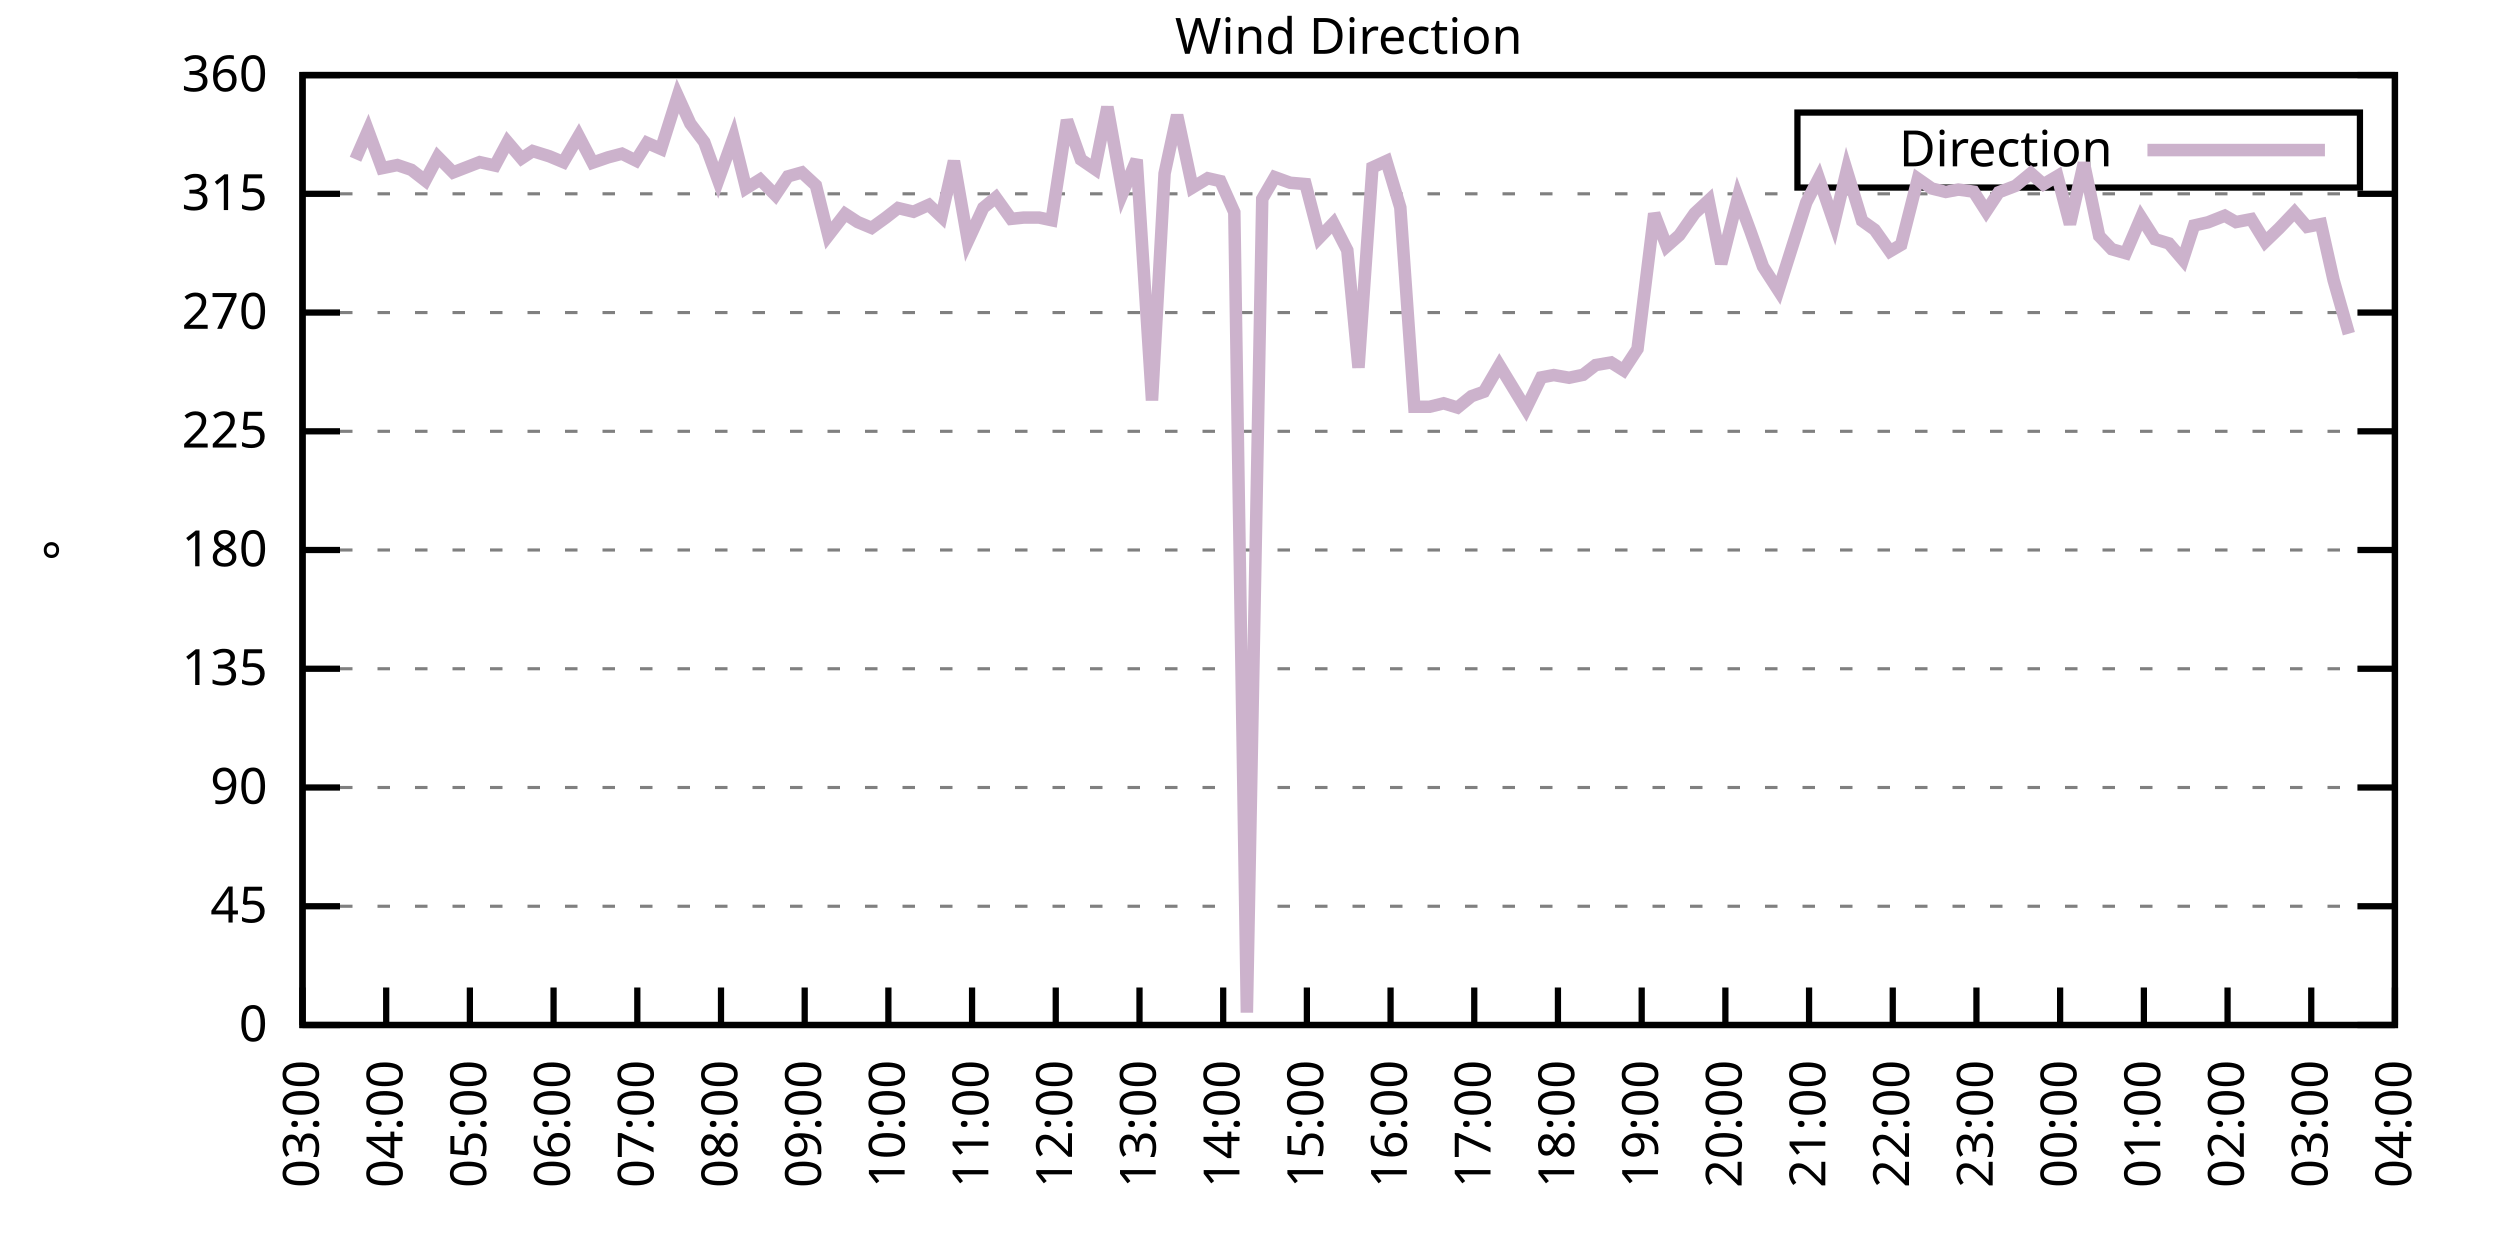
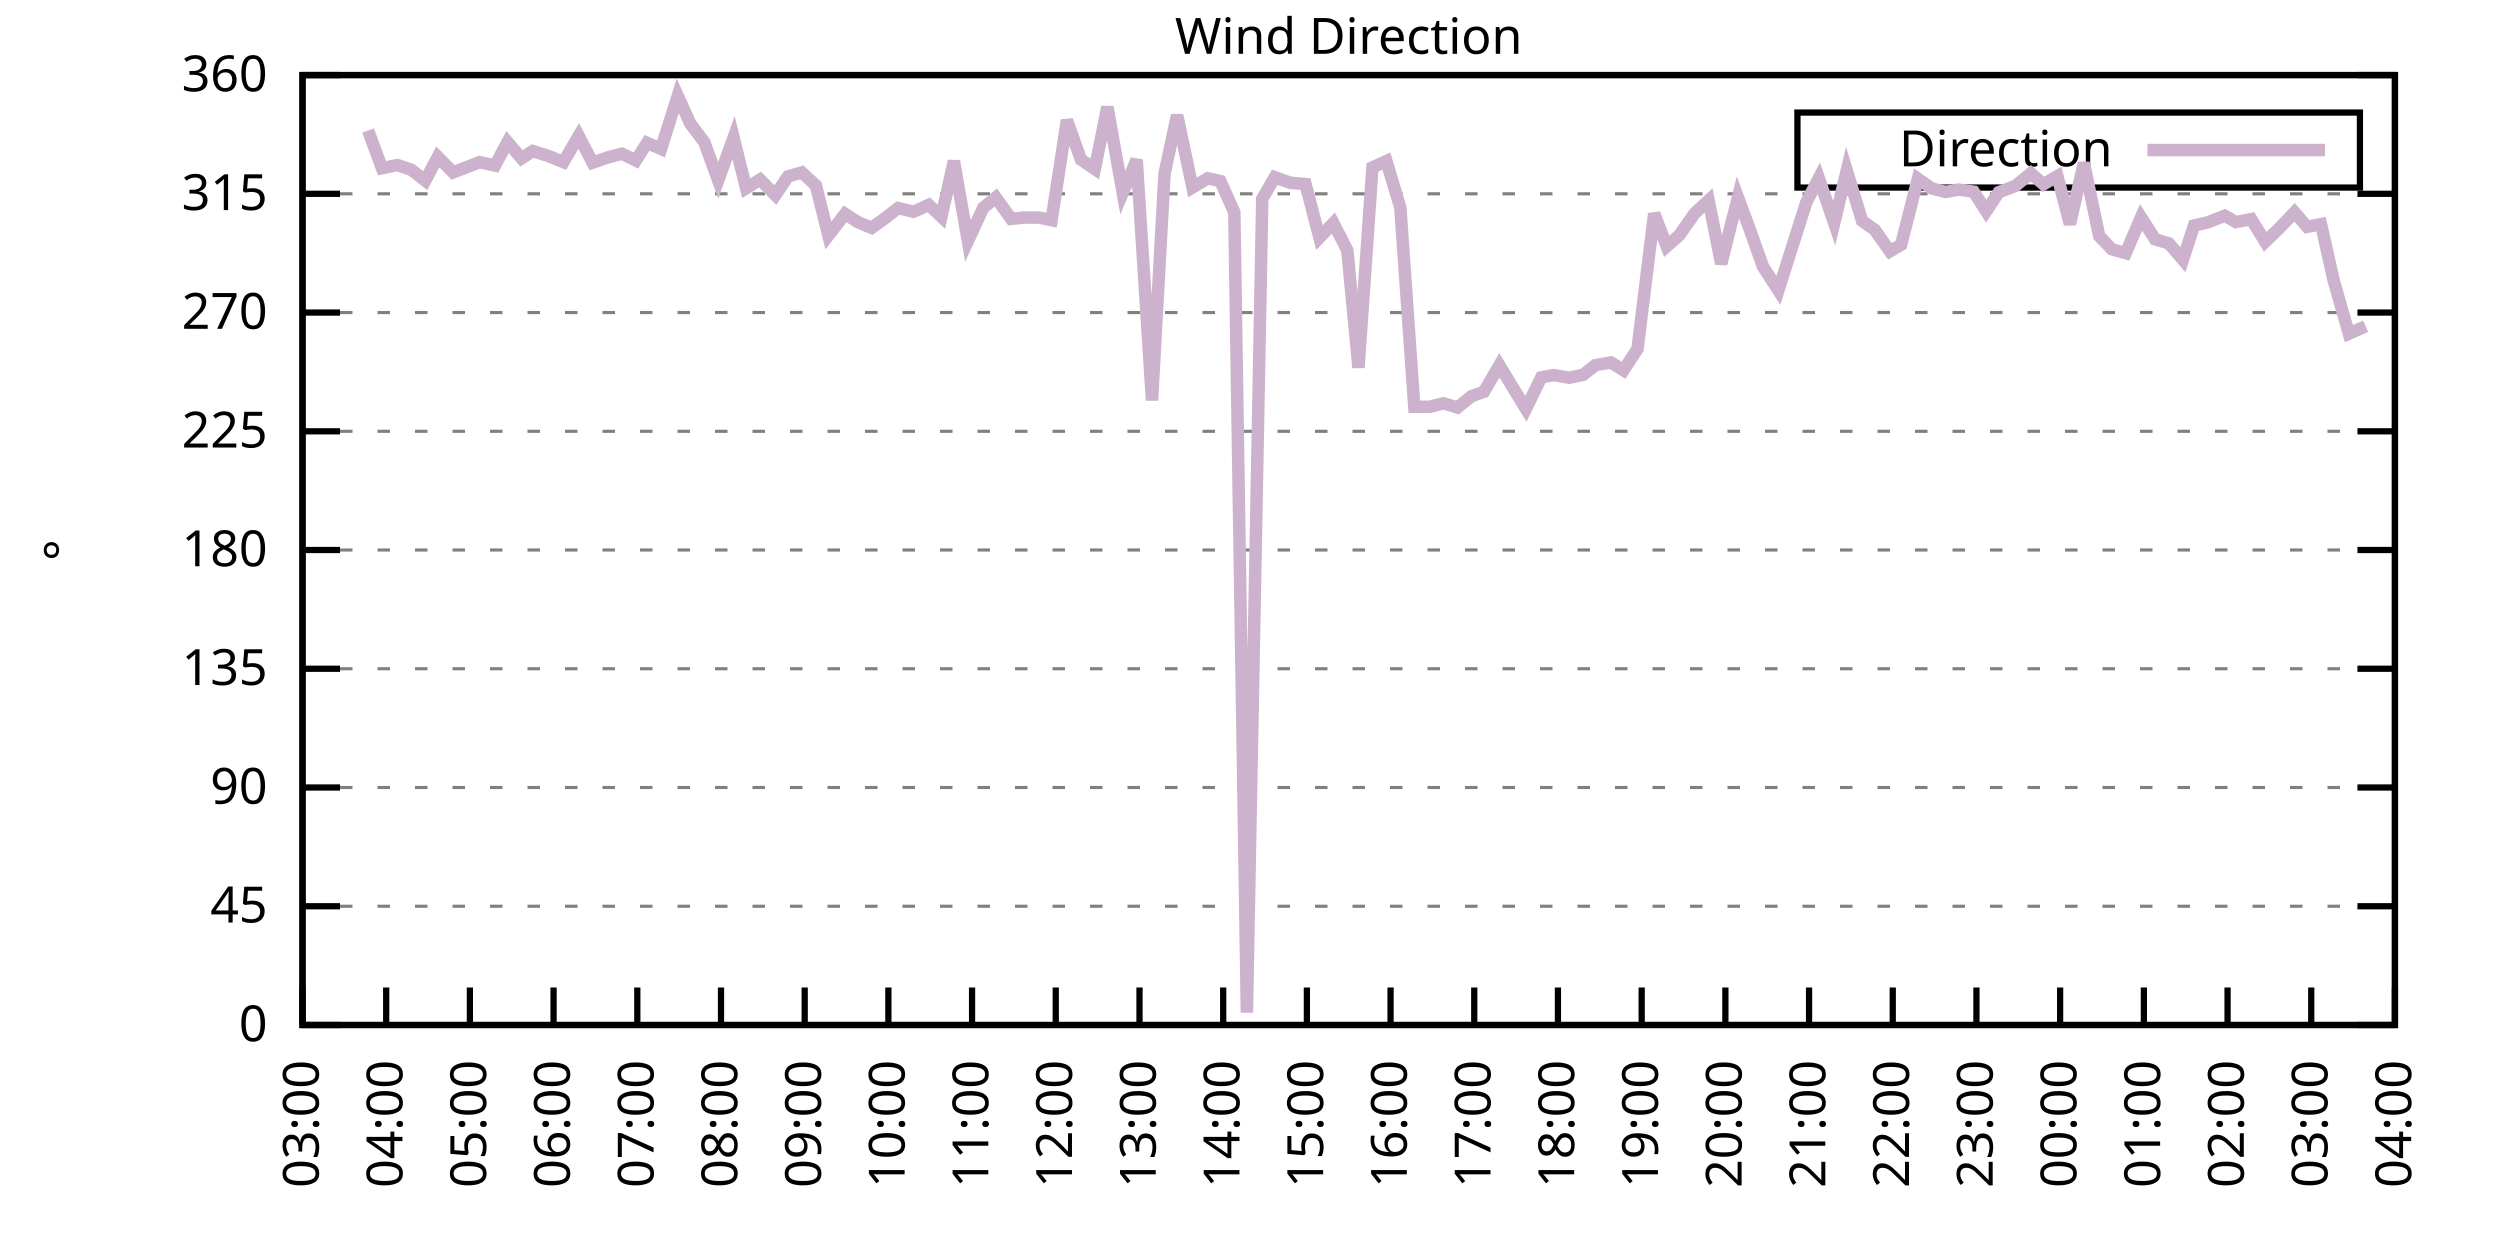
<svg xmlns="http://www.w3.org/2000/svg" xmlns:xlink="http://www.w3.org/1999/xlink" width="400" height="200" viewBox="0 0 400 200">
  <g id="gnuplot_canvas">
    <rect x="0" y="0" width="400" height="200" fill="none" />
    <defs>
      <circle id="gpDot" r="0.5" stroke-width="0.5" stroke="currentColor" />
      <path id="gpPt0" stroke-width="0.333" stroke="currentColor" d="M-1,0 h2 M0,-1 v2" />
      <path id="gpPt1" stroke-width="0.333" stroke="currentColor" d="M-1,-1 L1,1 M1,-1 L-1,1" />
      <path id="gpPt2" stroke-width="0.333" stroke="currentColor" d="M-1,0 L1,0 M0,-1 L0,1 M-1,-1 L1,1 M-1,1 L1,-1" />
      <rect id="gpPt3" stroke-width="0.333" stroke="currentColor" x="-1" y="-1" width="2" height="2" />
      <rect id="gpPt4" stroke-width="0.333" stroke="currentColor" fill="currentColor" x="-1" y="-1" width="2" height="2" />
      <circle id="gpPt5" stroke-width="0.333" stroke="currentColor" cx="0" cy="0" r="1" />
      <use xlink:href="#gpPt5" id="gpPt6" fill="currentColor" stroke="none" />
      <path id="gpPt7" stroke-width="0.333" stroke="currentColor" d="M0,-1.33 L-1.33,0.67 L1.33,0.67 z" />
      <use xlink:href="#gpPt7" id="gpPt8" fill="currentColor" stroke="none" />
      <use xlink:href="#gpPt7" id="gpPt9" stroke="currentColor" transform="rotate(180)" />
      <use xlink:href="#gpPt9" id="gpPt10" fill="currentColor" stroke="none" />
      <use xlink:href="#gpPt3" id="gpPt11" stroke="currentColor" transform="rotate(45)" />
      <use xlink:href="#gpPt11" id="gpPt12" fill="currentColor" stroke="none" />
      <path id="gpPt13" stroke-width="0.333" stroke="currentColor" d="M0,1.330 L1.265,0.411 L0.782,-1.067 L-0.782,-1.076 L-1.265,0.411 z" />
      <use xlink:href="#gpPt13" id="gpPt14" fill="currentColor" stroke="none" />
      <filter id="textbox" filterUnits="objectBoundingBox" x="0" y="0" height="1" width="1">
        <feFlood flood-color="white" flood-opacity="1" result="bgnd" />
        <feComposite in="SourceGraphic" in2="bgnd" operator="atop" />
      </filter>
      <filter id="greybox" filterUnits="objectBoundingBox" x="0" y="0" height="1" width="1">
        <feFlood flood-color="lightgrey" flood-opacity="1" result="grey" />
        <feComposite in="SourceGraphic" in2="grey" operator="atop" />
      </filter>
    </defs>
    <g fill="none" color="white" stroke="currentColor" stroke-width="1.00" stroke-linecap="butt" stroke-linejoin="miter">
</g>
    <g fill="none" color="black" stroke="currentColor" stroke-width="1.00" stroke-linecap="butt" stroke-linejoin="miter">
      <g stroke="none" shape-rendering="crispEdges">
        <polygon fill="rgb(255, 255, 255)" points="48.40,164.00 383.18,164.00 383.18,12.02 48.40,12.02 " />
      </g>
    </g>
    <g fill="none" color="black" stroke="currentColor" stroke-width="1.00" stroke-linecap="butt" stroke-linejoin="miter">
</g>
    <g fill="none" color="black" stroke="black" stroke-width="0.50" stroke-linecap="butt" stroke-linejoin="miter">
</g>
    <g fill="none" color="gray" stroke="currentColor" stroke-width="0.50" stroke-linecap="butt" stroke-linejoin="miter">
      <path stroke="gray" stroke-dasharray="2,4" class="gridline" d="M48.40,164.00 L383.19,164.00  " />
    </g>
    <g fill="none" color="gray" stroke="gray" stroke-width="1.00" stroke-linecap="butt" stroke-linejoin="miter">
</g>
    <g fill="none" color="black" stroke="currentColor" stroke-width="1.00" stroke-linecap="butt" stroke-linejoin="miter">
      <path stroke="black" d="M48.40,164.00 L54.40,164.00 M383.19,164.00 L377.19,164.00  " />
      <g transform="translate(42.80,166.60)" stroke="none" fill="black" font-family="Sans" font-size="8.00" text-anchor="end">
        <text>
          <tspan font-family="Sans"> 0</tspan>
        </text>
      </g>
    </g>
    <g fill="none" color="black" stroke="currentColor" stroke-width="1.00" stroke-linecap="butt" stroke-linejoin="miter">
</g>
    <g fill="none" color="black" stroke="black" stroke-width="0.50" stroke-linecap="butt" stroke-linejoin="miter">
</g>
    <g fill="none" color="gray" stroke="currentColor" stroke-width="0.50" stroke-linecap="butt" stroke-linejoin="miter">
      <path stroke="gray" stroke-dasharray="2,4" class="gridline" d="M48.40,145.00 L383.19,145.00  " />
    </g>
    <g fill="none" color="gray" stroke="gray" stroke-width="1.00" stroke-linecap="butt" stroke-linejoin="miter">
</g>
    <g fill="none" color="black" stroke="currentColor" stroke-width="1.00" stroke-linecap="butt" stroke-linejoin="miter">
      <path stroke="black" d="M48.40,145.00 L54.40,145.00 M383.19,145.00 L377.19,145.00  " />
      <g transform="translate(42.80,147.60)" stroke="none" fill="black" font-family="Sans" font-size="8.00" text-anchor="end">
        <text>
          <tspan font-family="Sans"> 45</tspan>
        </text>
      </g>
    </g>
    <g fill="none" color="black" stroke="currentColor" stroke-width="1.00" stroke-linecap="butt" stroke-linejoin="miter">
</g>
    <g fill="none" color="black" stroke="black" stroke-width="0.50" stroke-linecap="butt" stroke-linejoin="miter">
</g>
    <g fill="none" color="gray" stroke="currentColor" stroke-width="0.50" stroke-linecap="butt" stroke-linejoin="miter">
      <path stroke="gray" stroke-dasharray="2,4" class="gridline" d="M48.40,126.00 L383.19,126.00  " />
    </g>
    <g fill="none" color="gray" stroke="gray" stroke-width="1.00" stroke-linecap="butt" stroke-linejoin="miter">
</g>
    <g fill="none" color="black" stroke="currentColor" stroke-width="1.00" stroke-linecap="butt" stroke-linejoin="miter">
      <path stroke="black" d="M48.40,126.00 L54.40,126.00 M383.19,126.00 L377.19,126.00  " />
      <g transform="translate(42.80,128.60)" stroke="none" fill="black" font-family="Sans" font-size="8.00" text-anchor="end">
        <text>
          <tspan font-family="Sans"> 90</tspan>
        </text>
      </g>
    </g>
    <g fill="none" color="black" stroke="currentColor" stroke-width="1.00" stroke-linecap="butt" stroke-linejoin="miter">
</g>
    <g fill="none" color="black" stroke="black" stroke-width="0.50" stroke-linecap="butt" stroke-linejoin="miter">
</g>
    <g fill="none" color="gray" stroke="currentColor" stroke-width="0.50" stroke-linecap="butt" stroke-linejoin="miter">
      <path stroke="gray" stroke-dasharray="2,4" class="gridline" d="M48.40,107.00 L383.19,107.00  " />
    </g>
    <g fill="none" color="gray" stroke="gray" stroke-width="1.00" stroke-linecap="butt" stroke-linejoin="miter">
</g>
    <g fill="none" color="black" stroke="currentColor" stroke-width="1.00" stroke-linecap="butt" stroke-linejoin="miter">
      <path stroke="black" d="M48.40,107.00 L54.40,107.00 M383.19,107.00 L377.19,107.00  " />
      <g transform="translate(42.80,109.60)" stroke="none" fill="black" font-family="Sans" font-size="8.00" text-anchor="end">
        <text>
          <tspan font-family="Sans"> 135</tspan>
        </text>
      </g>
    </g>
    <g fill="none" color="black" stroke="currentColor" stroke-width="1.00" stroke-linecap="butt" stroke-linejoin="miter">
</g>
    <g fill="none" color="black" stroke="black" stroke-width="0.50" stroke-linecap="butt" stroke-linejoin="miter">
</g>
    <g fill="none" color="gray" stroke="currentColor" stroke-width="0.50" stroke-linecap="butt" stroke-linejoin="miter">
      <path stroke="gray" stroke-dasharray="2,4" class="gridline" d="M48.40,88.00 L383.19,88.00  " />
    </g>
    <g fill="none" color="gray" stroke="gray" stroke-width="1.00" stroke-linecap="butt" stroke-linejoin="miter">
</g>
    <g fill="none" color="black" stroke="currentColor" stroke-width="1.00" stroke-linecap="butt" stroke-linejoin="miter">
      <path stroke="black" d="M48.40,88.00 L54.40,88.00 M383.19,88.00 L377.19,88.00  " />
      <g transform="translate(42.80,90.60)" stroke="none" fill="black" font-family="Sans" font-size="8.00" text-anchor="end">
        <text>
          <tspan font-family="Sans"> 180</tspan>
        </text>
      </g>
    </g>
    <g fill="none" color="black" stroke="currentColor" stroke-width="1.00" stroke-linecap="butt" stroke-linejoin="miter">
</g>
    <g fill="none" color="black" stroke="black" stroke-width="0.50" stroke-linecap="butt" stroke-linejoin="miter">
</g>
    <g fill="none" color="gray" stroke="currentColor" stroke-width="0.50" stroke-linecap="butt" stroke-linejoin="miter">
      <path stroke="gray" stroke-dasharray="2,4" class="gridline" d="M48.40,69.01 L383.19,69.01  " />
    </g>
    <g fill="none" color="gray" stroke="gray" stroke-width="1.00" stroke-linecap="butt" stroke-linejoin="miter">
</g>
    <g fill="none" color="black" stroke="currentColor" stroke-width="1.00" stroke-linecap="butt" stroke-linejoin="miter">
      <path stroke="black" d="M48.40,69.01 L54.40,69.01 M383.19,69.01 L377.19,69.01  " />
      <g transform="translate(42.80,71.61)" stroke="none" fill="black" font-family="Sans" font-size="8.00" text-anchor="end">
        <text>
          <tspan font-family="Sans"> 225</tspan>
        </text>
      </g>
    </g>
    <g fill="none" color="black" stroke="currentColor" stroke-width="1.00" stroke-linecap="butt" stroke-linejoin="miter">
</g>
    <g fill="none" color="black" stroke="black" stroke-width="0.50" stroke-linecap="butt" stroke-linejoin="miter">
</g>
    <g fill="none" color="gray" stroke="currentColor" stroke-width="0.50" stroke-linecap="butt" stroke-linejoin="miter">
      <path stroke="gray" stroke-dasharray="2,4" class="gridline" d="M48.40,50.01 L383.19,50.01  " />
    </g>
    <g fill="none" color="gray" stroke="gray" stroke-width="1.00" stroke-linecap="butt" stroke-linejoin="miter">
</g>
    <g fill="none" color="black" stroke="currentColor" stroke-width="1.00" stroke-linecap="butt" stroke-linejoin="miter">
      <path stroke="black" d="M48.40,50.01 L54.40,50.01 M383.19,50.01 L377.19,50.01  " />
      <g transform="translate(42.80,52.61)" stroke="none" fill="black" font-family="Sans" font-size="8.00" text-anchor="end">
        <text>
          <tspan font-family="Sans"> 270</tspan>
        </text>
      </g>
    </g>
    <g fill="none" color="black" stroke="currentColor" stroke-width="1.00" stroke-linecap="butt" stroke-linejoin="miter">
</g>
    <g fill="none" color="black" stroke="black" stroke-width="0.50" stroke-linecap="butt" stroke-linejoin="miter">
</g>
    <g fill="none" color="gray" stroke="currentColor" stroke-width="0.50" stroke-linecap="butt" stroke-linejoin="miter">
      <path stroke="gray" stroke-dasharray="2,4" class="gridline" d="M48.40,31.01 L383.19,31.01  " />
    </g>
    <g fill="none" color="gray" stroke="gray" stroke-width="1.00" stroke-linecap="butt" stroke-linejoin="miter">
</g>
    <g fill="none" color="black" stroke="currentColor" stroke-width="1.00" stroke-linecap="butt" stroke-linejoin="miter">
      <path stroke="black" d="M48.40,31.01 L54.40,31.01 M383.19,31.01 L377.19,31.01  " />
      <g transform="translate(42.80,33.61)" stroke="none" fill="black" font-family="Sans" font-size="8.00" text-anchor="end">
        <text>
          <tspan font-family="Sans"> 315</tspan>
        </text>
      </g>
    </g>
    <g fill="none" color="black" stroke="currentColor" stroke-width="1.00" stroke-linecap="butt" stroke-linejoin="miter">
</g>
    <g fill="none" color="black" stroke="black" stroke-width="0.50" stroke-linecap="butt" stroke-linejoin="miter">
</g>
    <g fill="none" color="gray" stroke="currentColor" stroke-width="0.50" stroke-linecap="butt" stroke-linejoin="miter">
      <path stroke="gray" stroke-dasharray="2,4" class="gridline" d="M48.40,12.01 L383.19,12.01  " />
    </g>
    <g fill="none" color="gray" stroke="gray" stroke-width="1.00" stroke-linecap="butt" stroke-linejoin="miter">
</g>
    <g fill="none" color="black" stroke="currentColor" stroke-width="1.00" stroke-linecap="butt" stroke-linejoin="miter">
      <path stroke="black" d="M48.40,12.01 L54.40,12.01 M383.19,12.01 L377.19,12.01  " />
      <g transform="translate(42.80,14.61)" stroke="none" fill="black" font-family="Sans" font-size="8.00" text-anchor="end">
        <text>
          <tspan font-family="Sans"> 360</tspan>
        </text>
      </g>
    </g>
    <g fill="none" color="black" stroke="currentColor" stroke-width="1.00" stroke-linecap="butt" stroke-linejoin="miter">
      <path stroke="black" d="M48.40,164.00 L48.40,158.00  " />
      <g transform="translate(51.00,169.60) rotate(270.00)" stroke="none" fill="black" font-family="Sans" font-size="8.00" text-anchor="end">
        <text>
          <tspan font-family="Sans">03:00</tspan>
        </text>
      </g>
    </g>
    <g fill="none" color="black" stroke="currentColor" stroke-width="1.00" stroke-linecap="butt" stroke-linejoin="miter">
      <path stroke="black" d="M61.79,164.00 L61.79,158.00  " />
      <g transform="translate(64.39,169.60) rotate(270.00)" stroke="none" fill="black" font-family="Sans" font-size="8.00" text-anchor="end">
        <text>
          <tspan font-family="Sans">04:00</tspan>
        </text>
      </g>
    </g>
    <g fill="none" color="black" stroke="currentColor" stroke-width="1.00" stroke-linecap="butt" stroke-linejoin="miter">
      <path stroke="black" d="M75.18,164.00 L75.18,158.00  " />
      <g transform="translate(77.78,169.60) rotate(270.00)" stroke="none" fill="black" font-family="Sans" font-size="8.00" text-anchor="end">
        <text>
          <tspan font-family="Sans">05:00</tspan>
        </text>
      </g>
    </g>
    <g fill="none" color="black" stroke="currentColor" stroke-width="1.00" stroke-linecap="butt" stroke-linejoin="miter">
      <path stroke="black" d="M88.57,164.00 L88.57,158.00  " />
      <g transform="translate(91.17,169.60) rotate(270.00)" stroke="none" fill="black" font-family="Sans" font-size="8.00" text-anchor="end">
        <text>
          <tspan font-family="Sans">06:00</tspan>
        </text>
      </g>
    </g>
    <g fill="none" color="black" stroke="currentColor" stroke-width="1.00" stroke-linecap="butt" stroke-linejoin="miter">
      <path stroke="black" d="M101.97,164.00 L101.97,158.00  " />
      <g transform="translate(104.57,169.60) rotate(270.00)" stroke="none" fill="black" font-family="Sans" font-size="8.00" text-anchor="end">
        <text>
          <tspan font-family="Sans">07:00</tspan>
        </text>
      </g>
    </g>
    <g fill="none" color="black" stroke="currentColor" stroke-width="1.00" stroke-linecap="butt" stroke-linejoin="miter">
      <path stroke="black" d="M115.36,164.00 L115.36,158.00  " />
      <g transform="translate(117.96,169.60) rotate(270.00)" stroke="none" fill="black" font-family="Sans" font-size="8.00" text-anchor="end">
        <text>
          <tspan font-family="Sans">08:00</tspan>
        </text>
      </g>
    </g>
    <g fill="none" color="black" stroke="currentColor" stroke-width="1.00" stroke-linecap="butt" stroke-linejoin="miter">
      <path stroke="black" d="M128.75,164.00 L128.75,158.00  " />
      <g transform="translate(131.35,169.60) rotate(270.00)" stroke="none" fill="black" font-family="Sans" font-size="8.00" text-anchor="end">
        <text>
          <tspan font-family="Sans">09:00</tspan>
        </text>
      </g>
    </g>
    <g fill="none" color="black" stroke="currentColor" stroke-width="1.00" stroke-linecap="butt" stroke-linejoin="miter">
      <path stroke="black" d="M142.14,164.00 L142.14,158.00  " />
      <g transform="translate(144.74,169.60) rotate(270.00)" stroke="none" fill="black" font-family="Sans" font-size="8.00" text-anchor="end">
        <text>
          <tspan font-family="Sans">10:00</tspan>
        </text>
      </g>
    </g>
    <g fill="none" color="black" stroke="currentColor" stroke-width="1.00" stroke-linecap="butt" stroke-linejoin="miter">
      <path stroke="black" d="M155.53,164.00 L155.53,158.00  " />
      <g transform="translate(158.13,169.60) rotate(270.00)" stroke="none" fill="black" font-family="Sans" font-size="8.00" text-anchor="end">
        <text>
          <tspan font-family="Sans">11:00</tspan>
        </text>
      </g>
    </g>
    <g fill="none" color="black" stroke="currentColor" stroke-width="1.00" stroke-linecap="butt" stroke-linejoin="miter">
      <path stroke="black" d="M168.92,164.00 L168.92,158.00  " />
      <g transform="translate(171.52,169.60) rotate(270.00)" stroke="none" fill="black" font-family="Sans" font-size="8.00" text-anchor="end">
        <text>
          <tspan font-family="Sans">12:00</tspan>
        </text>
      </g>
    </g>
    <g fill="none" color="black" stroke="currentColor" stroke-width="1.00" stroke-linecap="butt" stroke-linejoin="miter">
      <path stroke="black" d="M182.32,164.00 L182.32,158.00  " />
      <g transform="translate(184.92,169.60) rotate(270.00)" stroke="none" fill="black" font-family="Sans" font-size="8.00" text-anchor="end">
        <text>
          <tspan font-family="Sans">13:00</tspan>
        </text>
      </g>
    </g>
    <g fill="none" color="black" stroke="currentColor" stroke-width="1.00" stroke-linecap="butt" stroke-linejoin="miter">
      <path stroke="black" d="M195.71,164.00 L195.71,158.00  " />
      <g transform="translate(198.31,169.60) rotate(270.00)" stroke="none" fill="black" font-family="Sans" font-size="8.00" text-anchor="end">
        <text>
          <tspan font-family="Sans">14:00</tspan>
        </text>
      </g>
    </g>
    <g fill="none" color="black" stroke="currentColor" stroke-width="1.00" stroke-linecap="butt" stroke-linejoin="miter">
      <path stroke="black" d="M209.10,164.00 L209.10,158.00  " />
      <g transform="translate(211.70,169.60) rotate(270.00)" stroke="none" fill="black" font-family="Sans" font-size="8.00" text-anchor="end">
        <text>
          <tspan font-family="Sans">15:00</tspan>
        </text>
      </g>
    </g>
    <g fill="none" color="black" stroke="currentColor" stroke-width="1.00" stroke-linecap="butt" stroke-linejoin="miter">
      <path stroke="black" d="M222.49,164.00 L222.49,158.00  " />
      <g transform="translate(225.09,169.60) rotate(270.00)" stroke="none" fill="black" font-family="Sans" font-size="8.00" text-anchor="end">
        <text>
          <tspan font-family="Sans">16:00</tspan>
        </text>
      </g>
    </g>
    <g fill="none" color="black" stroke="currentColor" stroke-width="1.00" stroke-linecap="butt" stroke-linejoin="miter">
      <path stroke="black" d="M235.88,164.00 L235.88,158.00  " />
      <g transform="translate(238.48,169.60) rotate(270.00)" stroke="none" fill="black" font-family="Sans" font-size="8.00" text-anchor="end">
        <text>
          <tspan font-family="Sans">17:00</tspan>
        </text>
      </g>
    </g>
    <g fill="none" color="black" stroke="currentColor" stroke-width="1.00" stroke-linecap="butt" stroke-linejoin="miter">
      <path stroke="black" d="M249.27,164.00 L249.27,158.00  " />
      <g transform="translate(251.87,169.60) rotate(270.00)" stroke="none" fill="black" font-family="Sans" font-size="8.00" text-anchor="end">
        <text>
          <tspan font-family="Sans">18:00</tspan>
        </text>
      </g>
    </g>
    <g fill="none" color="black" stroke="currentColor" stroke-width="1.00" stroke-linecap="butt" stroke-linejoin="miter">
      <path stroke="black" d="M262.67,164.00 L262.67,158.00  " />
      <g transform="translate(265.27,169.60) rotate(270.00)" stroke="none" fill="black" font-family="Sans" font-size="8.00" text-anchor="end">
        <text>
          <tspan font-family="Sans">19:00</tspan>
        </text>
      </g>
    </g>
    <g fill="none" color="black" stroke="currentColor" stroke-width="1.00" stroke-linecap="butt" stroke-linejoin="miter">
      <path stroke="black" d="M276.06,164.00 L276.06,158.00  " />
      <g transform="translate(278.66,169.60) rotate(270.00)" stroke="none" fill="black" font-family="Sans" font-size="8.00" text-anchor="end">
        <text>
          <tspan font-family="Sans">20:00</tspan>
        </text>
      </g>
    </g>
    <g fill="none" color="black" stroke="currentColor" stroke-width="1.00" stroke-linecap="butt" stroke-linejoin="miter">
      <path stroke="black" d="M289.45,164.00 L289.45,158.00  " />
      <g transform="translate(292.05,169.60) rotate(270.00)" stroke="none" fill="black" font-family="Sans" font-size="8.00" text-anchor="end">
        <text>
          <tspan font-family="Sans">21:00</tspan>
        </text>
      </g>
    </g>
    <g fill="none" color="black" stroke="currentColor" stroke-width="1.00" stroke-linecap="butt" stroke-linejoin="miter">
      <path stroke="black" d="M302.84,164.00 L302.84,158.00  " />
      <g transform="translate(305.44,169.60) rotate(270.00)" stroke="none" fill="black" font-family="Sans" font-size="8.00" text-anchor="end">
        <text>
          <tspan font-family="Sans">22:00</tspan>
        </text>
      </g>
    </g>
    <g fill="none" color="black" stroke="currentColor" stroke-width="1.00" stroke-linecap="butt" stroke-linejoin="miter">
      <path stroke="black" d="M316.23,164.00 L316.23,158.00  " />
      <g transform="translate(318.83,169.60) rotate(270.00)" stroke="none" fill="black" font-family="Sans" font-size="8.00" text-anchor="end">
        <text>
          <tspan font-family="Sans">23:00</tspan>
        </text>
      </g>
    </g>
    <g fill="none" color="black" stroke="currentColor" stroke-width="1.00" stroke-linecap="butt" stroke-linejoin="miter">
      <path stroke="black" d="M329.62,164.00 L329.62,158.00  " />
      <g transform="translate(332.22,169.60) rotate(270.00)" stroke="none" fill="black" font-family="Sans" font-size="8.00" text-anchor="end">
        <text>
          <tspan font-family="Sans">00:00</tspan>
        </text>
      </g>
    </g>
    <g fill="none" color="black" stroke="currentColor" stroke-width="1.00" stroke-linecap="butt" stroke-linejoin="miter">
      <path stroke="black" d="M343.02,164.00 L343.02,158.00  " />
      <g transform="translate(345.62,169.60) rotate(270.00)" stroke="none" fill="black" font-family="Sans" font-size="8.00" text-anchor="end">
        <text>
          <tspan font-family="Sans">01:00</tspan>
        </text>
      </g>
    </g>
    <g fill="none" color="black" stroke="currentColor" stroke-width="1.00" stroke-linecap="butt" stroke-linejoin="miter">
      <path stroke="black" d="M356.41,164.00 L356.41,158.00  " />
      <g transform="translate(359.01,169.60) rotate(270.00)" stroke="none" fill="black" font-family="Sans" font-size="8.00" text-anchor="end">
        <text>
          <tspan font-family="Sans">02:00</tspan>
        </text>
      </g>
    </g>
    <g fill="none" color="black" stroke="currentColor" stroke-width="1.00" stroke-linecap="butt" stroke-linejoin="miter">
      <path stroke="black" d="M369.80,164.00 L369.80,158.00  " />
      <g transform="translate(372.40,169.60) rotate(270.00)" stroke="none" fill="black" font-family="Sans" font-size="8.00" text-anchor="end">
        <text>
          <tspan font-family="Sans">03:00</tspan>
        </text>
      </g>
    </g>
    <g fill="none" color="black" stroke="currentColor" stroke-width="1.00" stroke-linecap="butt" stroke-linejoin="miter">
      <path stroke="black" d="M383.19,164.00 L383.19,158.00  " />
      <g transform="translate(385.79,169.60) rotate(270.00)" stroke="none" fill="black" font-family="Sans" font-size="8.00" text-anchor="end">
        <text>
          <tspan font-family="Sans">04:00</tspan>
        </text>
      </g>
    </g>
    <g fill="none" color="black" stroke="currentColor" stroke-width="1.00" stroke-linecap="butt" stroke-linejoin="miter">
</g>
    <g fill="none" color="black" stroke="currentColor" stroke-width="1.00" stroke-linecap="butt" stroke-linejoin="miter">
      <path stroke="black" d="M48.40,12.01 L48.40,164.00 L383.19,164.00 L383.19,12.01 L48.40,12.01 Z  " />
    </g>
    <g fill="none" color="black" stroke="currentColor" stroke-width="1.00" stroke-linecap="butt" stroke-linejoin="miter">
</g>
    <g fill="none" color="black" stroke="currentColor" stroke-width="1.00" stroke-linecap="butt" stroke-linejoin="miter">
      <path stroke="black" d="M287.59,30.01 L287.59,18.01 L377.59,18.01 L377.59,30.01 L287.59,30.01 Z  " />
    </g>
    <g id="Wind_direction_plot_1">
      <g fill="none" color="white" stroke="black" stroke-width="2.00" stroke-linecap="butt" stroke-linejoin="miter">
</g>
      <g fill="none" color="black" stroke="currentColor" stroke-width="2.00" stroke-linecap="butt" stroke-linejoin="miter">
        <g transform="translate(337.99,26.61)" stroke="none" fill="black" font-family="Sans" font-size="8.00" text-anchor="end">
          <text>
            <tspan font-family="Sans">Direction</tspan>
          </text>
        </g>
      </g>
      <g fill="none" color="black" stroke="currentColor" stroke-width="2.00" stroke-linecap="butt" stroke-linejoin="miter">
-         <path stroke="rgb(204, 178, 204)" d="M343.59,24.01 L371.99,24.01 M56.88,25.48 L58.89,20.88 L61.12,26.91 L63.58,26.41 L65.81,27.17 L68.04,28.90   L70.05,25.10 L72.50,27.59 L76.75,25.94 L79.20,26.49 L81.21,22.73 L83.44,25.35 L85.23,24.17 L87.91,25.01   L90.14,25.94 L92.59,21.76 L94.82,26.03 L97.28,25.18 L99.51,24.59 L101.74,25.69 L103.53,22.86 L105.76,23.83   L108.44,15.35 L110.45,19.78 L112.68,22.73 L114.91,28.86 L117.37,22.02 L119.38,30.12 L121.61,28.73 L124.06,31.22   L126.07,28.22 L128.30,27.59 L130.54,29.66 L132.54,37.68 L135.22,34.22 L137.23,35.53 L139.46,36.46 L141.69,34.85   L143.70,33.29 L146.16,33.88 L148.61,32.78 L150.62,34.68 L152.63,25.77 L154.86,38.57 L157.32,33.25 L159.33,31.60   L161.78,35.02 L163.79,34.81 L166.25,34.81 L168.25,35.23 L170.71,19.23 L172.94,25.52 L175.17,27.04 L177.18,17.12   L179.64,30.84 L181.87,25.56 L184.32,64.07 L186.33,27.76 L188.34,18.43 L190.80,30.00 L193.25,28.52 L195.26,28.98   L197.49,33.96 L199.50,162.02 L201.96,31.81 L203.97,28.35 L206.42,29.24 L208.88,29.45 L211.11,38.02 L213.34,35.70   L215.57,40.04 L217.36,58.83 L219.59,26.79 L221.82,25.77 L224.05,33.20 L226.29,65.08 L228.74,65.08 L230.97,64.53   L233.20,65.21 L235.44,63.39 L237.44,62.67 L239.90,58.45 L242.13,62.12 L244.14,65.42 L246.60,60.39 L248.60,60.01   L251.06,60.44 L253.29,59.97 L255.30,58.41 L257.76,57.99 L259.76,59.25 L262.00,55.83 L264.67,34.18 L266.68,39.41   L268.69,37.64 L271.15,34.13 L273.38,32.06 L275.39,42.20 L278.07,31.60 L280.07,37.00 L282.08,42.66 L284.54,46.46   L289.00,32.40 L291.01,28.52 L293.47,35.70 L295.48,27.29 L297.93,35.32 L299.94,36.75 L302.39,40.21 L304.18,39.16   L306.86,28.60 L309.09,30.16 L311.32,30.71 L313.33,30.33 L315.79,30.67 L317.79,33.80 L319.80,30.76 L322.48,29.74   L324.94,27.72 L326.95,29.49 L329.18,28.18 L331.19,35.86 L333.42,26.07 L335.87,37.76 L337.88,39.87 L340.11,40.51   L342.57,34.77 L344.80,38.27 L347.03,38.95 L349.26,41.56 L351.05,36.08 L353.28,35.57 L355.96,34.51 L357.75,35.53   L360.20,35.06 L362.43,38.69 L364.66,36.54 L367.12,33.96 L369.13,36.29 L371.36,35.86 L373.37,44.81 L375.82,53.39    " />
+         <path stroke="rgb(204, 178, 204)" d="M343.59,24.01 L371.99,24.01 M58.89,20.88 L61.12,26.91 L63.58,26.41 L65.81,27.17 L68.04,28.90 L70.05,25.10   L72.50,27.59 L76.75,25.94 L79.20,26.49 L81.21,22.73 L83.44,25.35 L85.23,24.17 L87.91,25.01 L90.14,25.94   L92.59,21.76 L94.82,26.03 L97.28,25.18 L99.51,24.59 L101.74,25.69 L103.53,22.86 L105.76,23.83 L108.44,15.35   L110.45,19.78 L112.68,22.73 L114.91,28.86 L117.37,22.02 L119.38,30.12 L121.61,28.73 L124.06,31.22 L126.07,28.22   L128.30,27.59 L130.54,29.66 L132.54,37.68 L135.22,34.22 L137.23,35.53 L139.46,36.46 L141.69,34.85 L143.70,33.29   L146.16,33.88 L148.61,32.78 L150.62,34.68 L152.63,25.77 L154.86,38.57 L157.32,33.25 L159.33,31.60 L161.78,35.02   L163.79,34.81 L166.25,34.81 L168.25,35.23 L170.71,19.23 L172.94,25.52 L175.17,27.04 L177.18,17.12 L179.64,30.84   L181.87,25.56 L184.32,64.07 L186.33,27.76 L188.34,18.43 L190.80,30.00 L193.25,28.52 L195.26,28.98 L197.49,33.96   L199.50,162.02 L201.96,31.81 L203.97,28.35 L206.42,29.24 L208.88,29.45 L211.11,38.02 L213.34,35.70 L215.57,40.04   L217.36,58.83 L219.59,26.79 L221.82,25.77 L224.05,33.20 L226.29,65.08 L228.74,65.08 L230.97,64.53 L233.20,65.21   L235.44,63.39 L237.44,62.67 L239.90,58.45 L242.13,62.12 L244.14,65.42 L246.60,60.39 L248.60,60.01 L251.06,60.44   L253.29,59.97 L255.30,58.41 L257.76,57.99 L259.76,59.25 L262.00,55.83 L264.67,34.18 L266.68,39.41 L268.69,37.64   L271.15,34.13 L273.38,32.06 L275.39,42.20 L278.07,31.60 L280.07,37.00 L282.08,42.66 L284.54,46.46 L289.00,32.40   L291.01,28.52 L293.47,35.70 L295.48,27.29 L297.93,35.32 L299.94,36.75 L302.39,40.21 L304.18,39.16 L306.86,28.60   L309.09,30.16 L311.32,30.71 L313.33,30.33 L315.79,30.67 L317.79,33.80 L319.80,30.76 L322.48,29.74 L324.94,27.72   L326.95,29.49 L329.18,28.18 L331.19,35.86 L333.42,26.07 L335.87,37.76 L337.88,39.87 L340.11,40.51 L342.57,34.77   L344.80,38.27 L347.03,38.95 L349.26,41.56 L351.05,36.08 L353.28,35.57 L355.96,34.51 L357.75,35.53 L360.20,35.06   L362.43,38.69 L364.66,36.54 L367.12,33.96 L369.13,36.29 L371.36,35.86 L373.37,44.81 L375.82,53.39 L378.50,52.20    " />
      </g>
    </g>
    <g fill="none" color="black" stroke="currentColor" stroke-width="2.00" stroke-linecap="butt" stroke-linejoin="miter">
</g>
    <g fill="none" color="black" stroke="black" stroke-width="1.00" stroke-linecap="butt" stroke-linejoin="miter">
</g>
    <g fill="none" color="black" stroke="currentColor" stroke-width="1.00" stroke-linecap="butt" stroke-linejoin="miter">
      <path stroke="black" d="M48.40,12.01 L48.40,164.00 L383.19,164.00 L383.19,12.01 L48.40,12.01 Z  " />
      <g transform="translate(12.80,88.01) rotate(270.00)" stroke="none" fill="black" font-family="Sans" font-size="8.00" text-anchor="middle">
        <text>
          <tspan font-family="Sans">°</tspan>
        </text>
      </g>
    </g>
    <g fill="none" color="black" stroke="currentColor" stroke-width="1.00" stroke-linecap="butt" stroke-linejoin="miter">
</g>
    <g fill="none" color="black" stroke="currentColor" stroke-width="1.00" stroke-linecap="butt" stroke-linejoin="miter">
      <g transform="translate(215.79,8.61)" stroke="none" fill="black" font-family="Sans" font-size="8.00" text-anchor="middle">
        <text>
          <tspan font-family="Sans">Wind Direction</tspan>
        </text>
      </g>
    </g>
    <g fill="none" color="black" stroke="currentColor" stroke-width="1.00" stroke-linecap="butt" stroke-linejoin="miter">
</g>
  </g>
</svg>
